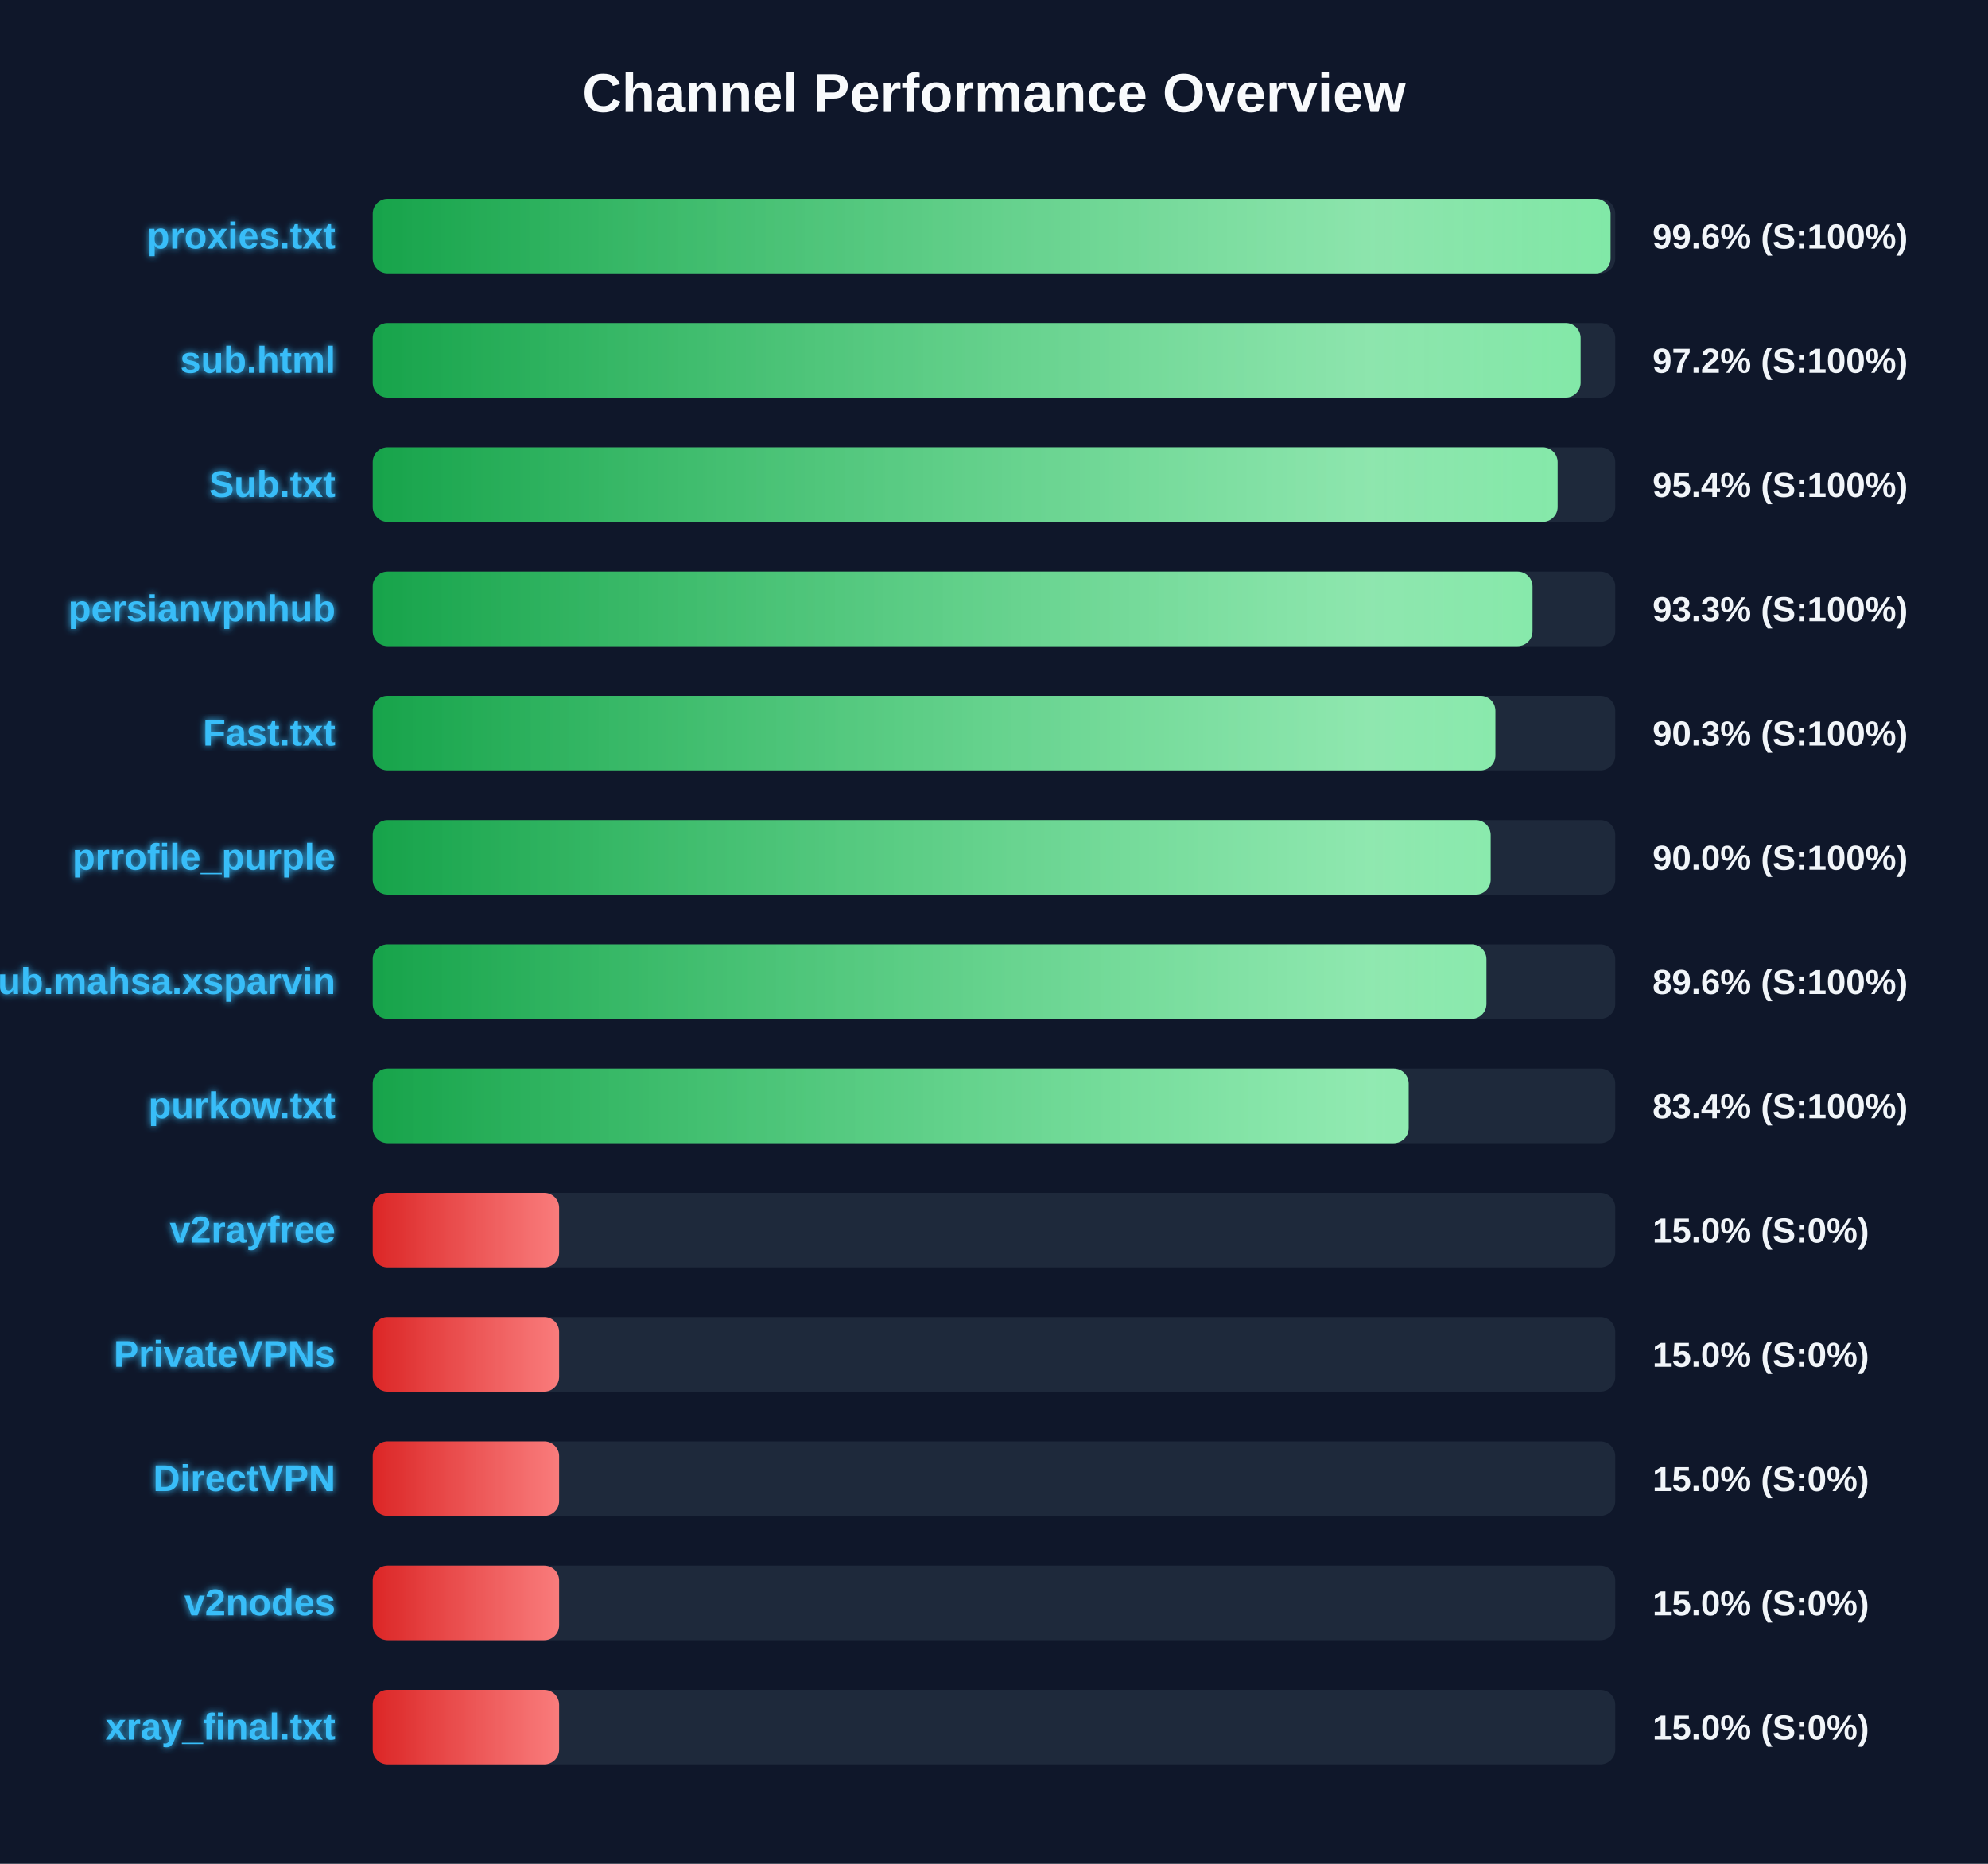
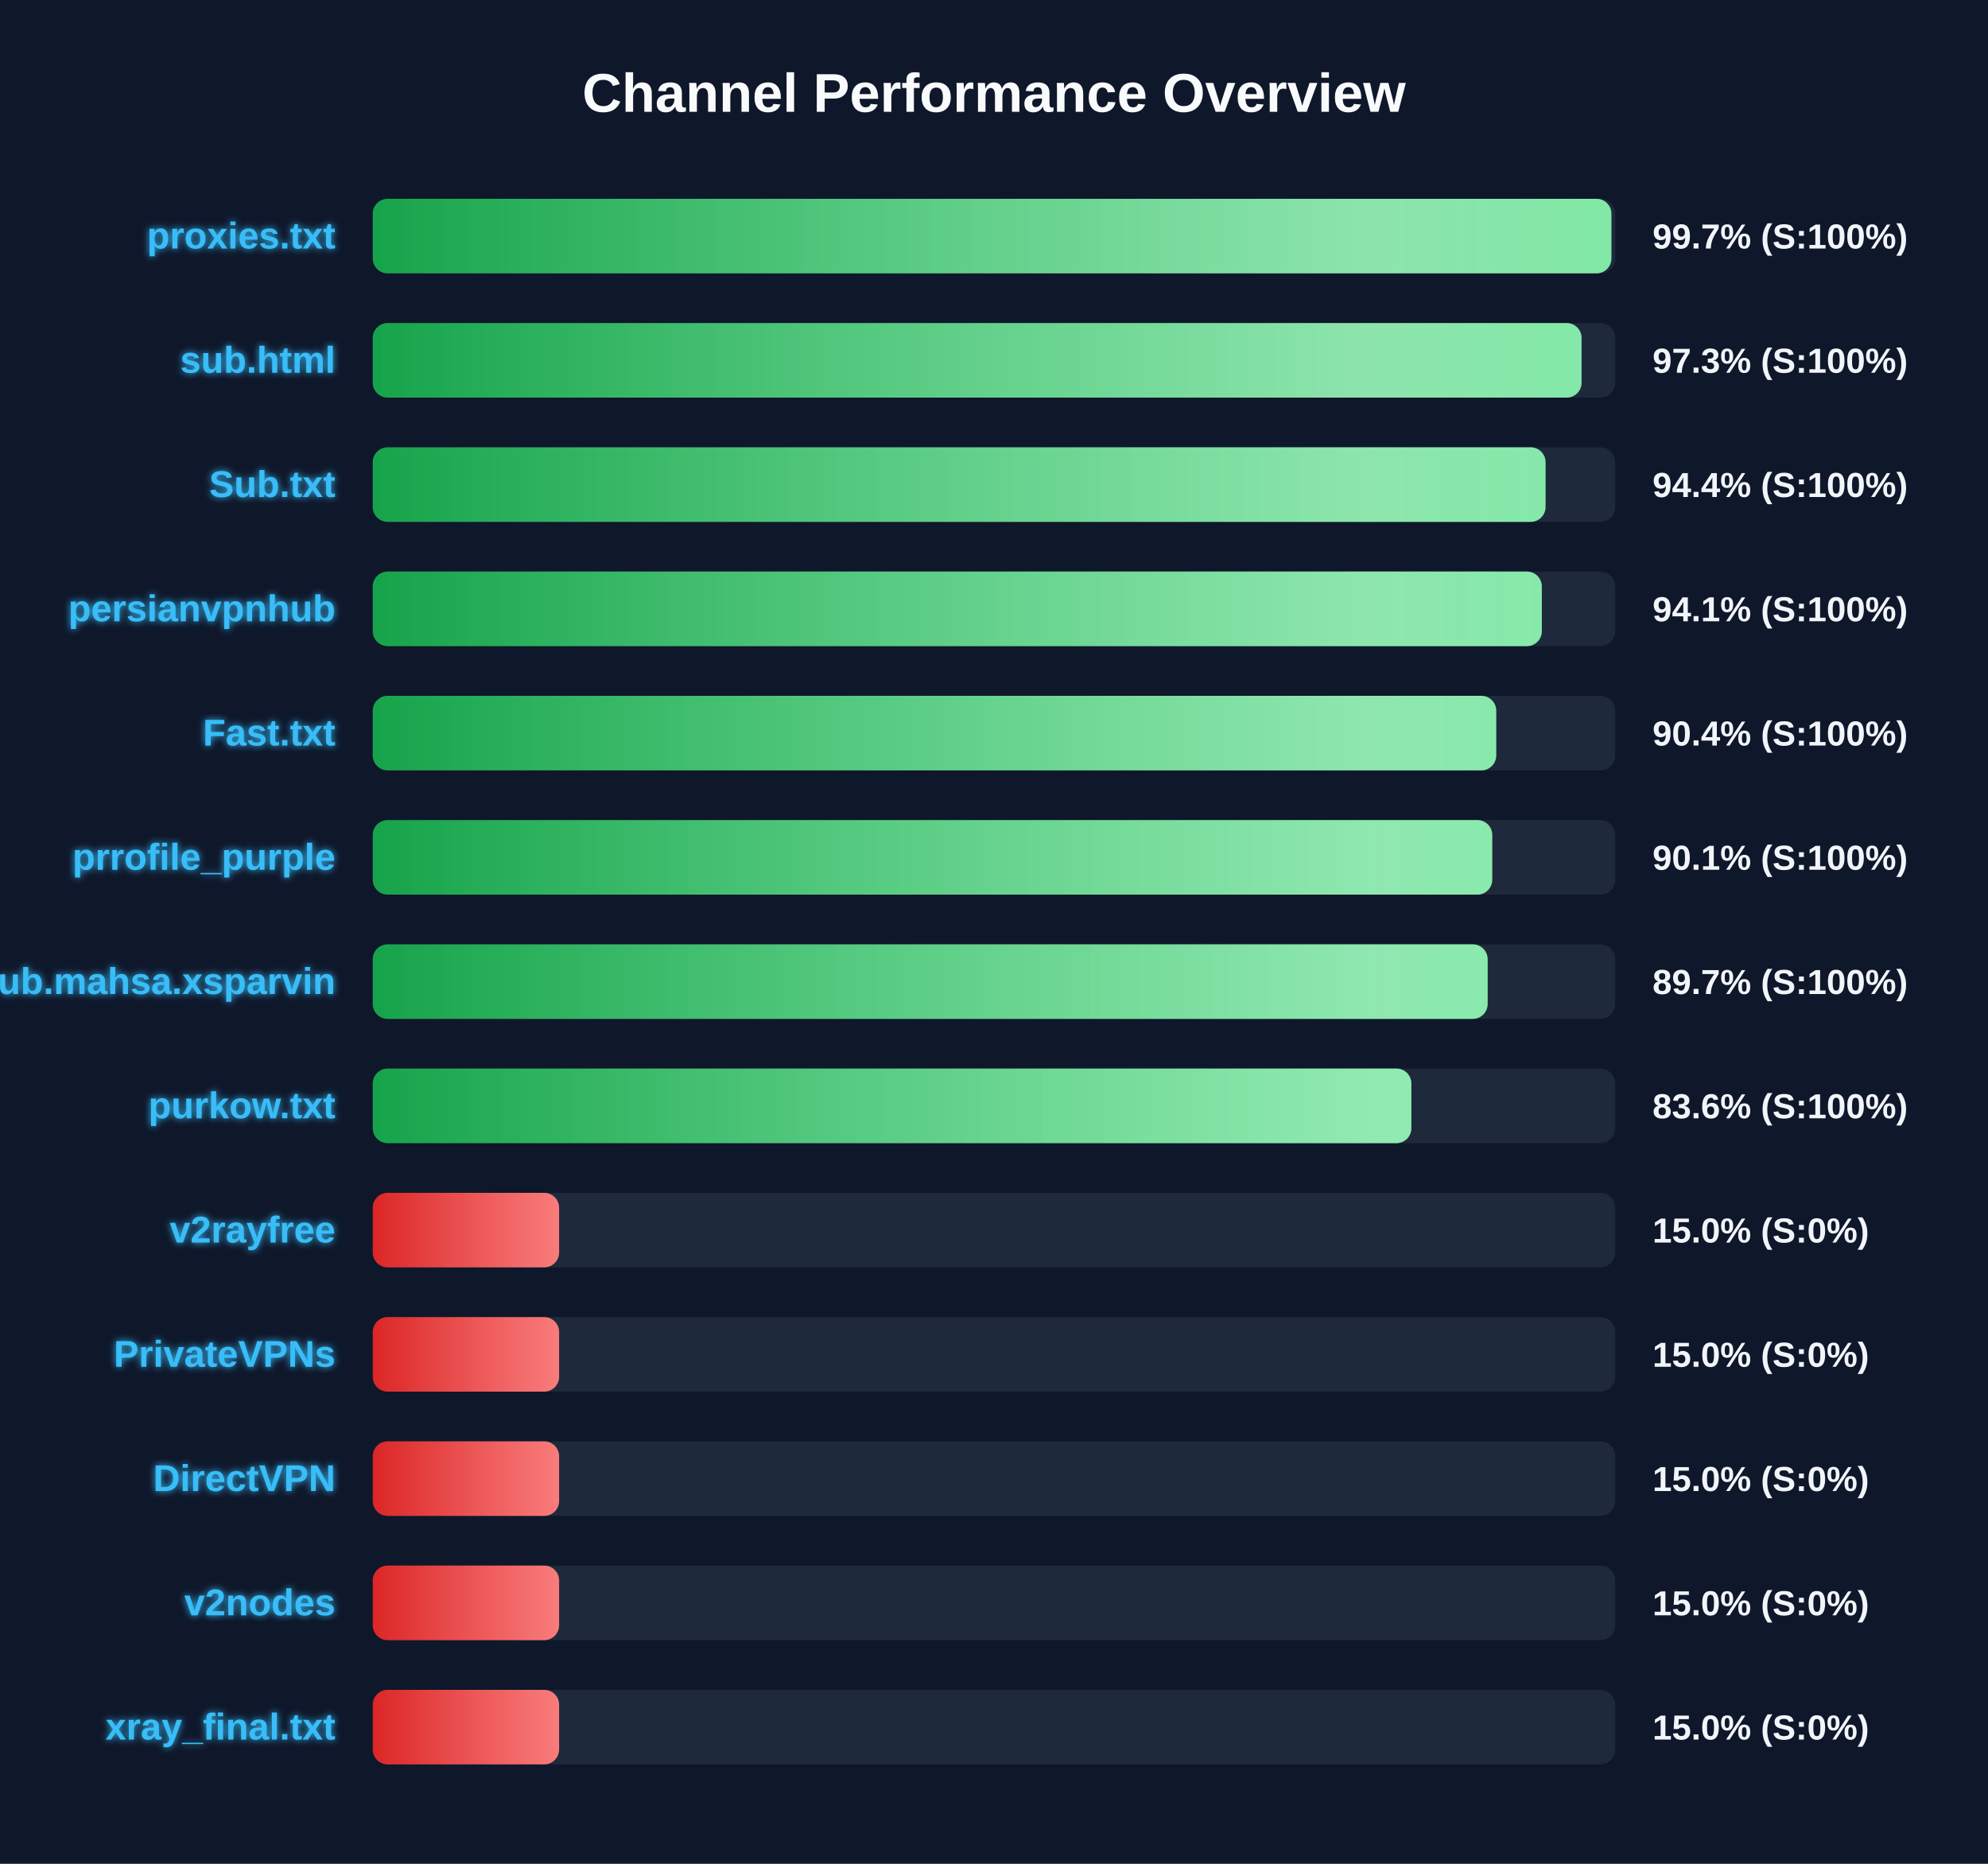
<svg xmlns="http://www.w3.org/2000/svg" width="800" height="750" version="1.1">
  <defs>
    <linearGradient id="grad-green" x1="0%" y1="0%" x2="100%" y2="0%">
      <stop offset="0%" stop-color="#16a34a" />
      <stop offset="100%" stop-color="#4ade80" />
    </linearGradient>
    <linearGradient id="grad-yellow" x1="0%" y1="0%" x2="100%" y2="0%">
      <stop offset="0%" stop-color="#ca8a04" />
      <stop offset="100%" stop-color="#fde047" />
    </linearGradient>
    <linearGradient id="grad-red" x1="0%" y1="0%" x2="100%" y2="0%">
      <stop offset="0%" stop-color="#dc2626" />
      <stop offset="100%" stop-color="#f87171" />
    </linearGradient>
    <linearGradient id="shimmer" x1="0%" y1="0%" x2="100%" y2="0%">
      <stop offset="0%" stop-color="rgba(255,255,255,0)" />
      <stop offset="50%" stop-color="rgba(255,255,255,0.4)" />
      <stop offset="100%" stop-color="rgba(255,255,255,0)" />
    </linearGradient>
    <filter id="glow" x="-20%" y="-20%" width="140%" height="140%">
      <feGaussianBlur stdDeviation="1.5" result="blur" />
      <feComposite in="SourceGraphic" in2="blur" operator="over" />
    </filter>
  </defs>
  <style>
        .bg-rect { fill: #0f172a; }
        .title { font: bold 22px 'Segoe UI', Arial, sans-serif; fill: #f8fafc; }
        .row { font: bold 15px 'Segoe UI', Arial, sans-serif; fill: #38bdf8; filter: url(#glow); }
        .score { font: bold 14px 'Segoe UI', Arial, sans-serif; fill: #f1f5f9; }
        @keyframes shimmer-anim {
            0% { transform: translateX(-100%); }
            100% { transform: translateX(200%); }
        }
        .shimmer-rect {
            animation: shimmer-anim 2.5s infinite linear;
        }
    </style>
  <rect width="100%" height="100%" class="bg-rect" />
  <text x="400" y="45" text-anchor="middle" class="title">Channel Performance Overview</text>
  <rect x="150" y="80" width="500" height="30" fill="#1e293b" rx="6" />
  <clipPath id="clip-0">
-     <rect x="150" y="80" width="498.1" height="30" rx="6" />
+     <rect x="150" y="80" width="498.45" height="30" rx="6" />
  </clipPath>
-   <rect x="150" y="80" width="498.1" height="30" fill="url(#grad-green)" rx="6" />
+   <rect x="150" y="80" width="498.45" height="30" fill="url(#grad-green)" rx="6" />
  <g clip-path="url(#clip-0)">
    <rect x="150" y="80" width="100%" height="30" fill="url(#shimmer)" class="shimmer-rect" />
  </g>
  <text x="135" y="100" text-anchor="end" class="row">proxies.txt</text>
-   <text x="665" y="100" text-anchor="start" class="score">99.6% (S:100%)</text>
+   <text x="665" y="100" text-anchor="start" class="score">99.7% (S:100%)</text>
  <rect x="150" y="130" width="500" height="30" fill="#1e293b" rx="6" />
  <clipPath id="clip-1">
-     <rect x="150" y="130" width="486.05" height="30" rx="6" />
+     <rect x="150" y="130" width="486.45" height="30" rx="6" />
  </clipPath>
-   <rect x="150" y="130" width="486.05" height="30" fill="url(#grad-green)" rx="6" />
+   <rect x="150" y="130" width="486.45" height="30" fill="url(#grad-green)" rx="6" />
  <g clip-path="url(#clip-1)">
    <rect x="150" y="130" width="100%" height="30" fill="url(#shimmer)" class="shimmer-rect" />
  </g>
  <text x="135" y="150" text-anchor="end" class="row">sub.html</text>
-   <text x="665" y="150" text-anchor="start" class="score">97.2% (S:100%)</text>
+   <text x="665" y="150" text-anchor="start" class="score">97.3% (S:100%)</text>
  <rect x="150" y="180" width="500" height="30" fill="#1e293b" rx="6" />
  <clipPath id="clip-2">
-     <rect x="150" y="180" width="476.8" height="30" rx="6" />
+     <rect x="150" y="180" width="471.95" height="30" rx="6" />
  </clipPath>
-   <rect x="150" y="180" width="476.8" height="30" fill="url(#grad-green)" rx="6" />
+   <rect x="150" y="180" width="471.95" height="30" fill="url(#grad-green)" rx="6" />
  <g clip-path="url(#clip-2)">
    <rect x="150" y="180" width="100%" height="30" fill="url(#shimmer)" class="shimmer-rect" />
  </g>
  <text x="135" y="200" text-anchor="end" class="row">Sub.txt</text>
-   <text x="665" y="200" text-anchor="start" class="score">95.4% (S:100%)</text>
+   <text x="665" y="200" text-anchor="start" class="score">94.4% (S:100%)</text>
  <rect x="150" y="230" width="500" height="30" fill="#1e293b" rx="6" />
  <clipPath id="clip-3">
-     <rect x="150" y="230" width="466.7" height="30" rx="6" />
+     <rect x="150" y="230" width="470.45" height="30" rx="6" />
  </clipPath>
-   <rect x="150" y="230" width="466.7" height="30" fill="url(#grad-green)" rx="6" />
+   <rect x="150" y="230" width="470.45" height="30" fill="url(#grad-green)" rx="6" />
  <g clip-path="url(#clip-3)">
    <rect x="150" y="230" width="100%" height="30" fill="url(#shimmer)" class="shimmer-rect" />
  </g>
  <text x="135" y="250" text-anchor="end" class="row">persianvpnhub</text>
-   <text x="665" y="250" text-anchor="start" class="score">93.3% (S:100%)</text>
+   <text x="665" y="250" text-anchor="start" class="score">94.1% (S:100%)</text>
  <rect x="150" y="280" width="500" height="30" fill="#1e293b" rx="6" />
  <clipPath id="clip-4">
-     <rect x="150" y="280" width="451.75" height="30" rx="6" />
+     <rect x="150" y="280" width="452.1" height="30" rx="6" />
  </clipPath>
-   <rect x="150" y="280" width="451.75" height="30" fill="url(#grad-green)" rx="6" />
+   <rect x="150" y="280" width="452.1" height="30" fill="url(#grad-green)" rx="6" />
  <g clip-path="url(#clip-4)">
    <rect x="150" y="280" width="100%" height="30" fill="url(#shimmer)" class="shimmer-rect" />
  </g>
  <text x="135" y="300" text-anchor="end" class="row">Fast.txt</text>
-   <text x="665" y="300" text-anchor="start" class="score">90.3% (S:100%)</text>
+   <text x="665" y="300" text-anchor="start" class="score">90.4% (S:100%)</text>
  <rect x="150" y="330" width="500" height="30" fill="#1e293b" rx="6" />
  <clipPath id="clip-5">
-     <rect x="150" y="330" width="449.85" height="30" rx="6" />
+     <rect x="150" y="330" width="450.5" height="30" rx="6" />
  </clipPath>
-   <rect x="150" y="330" width="449.85" height="30" fill="url(#grad-green)" rx="6" />
+   <rect x="150" y="330" width="450.5" height="30" fill="url(#grad-green)" rx="6" />
  <g clip-path="url(#clip-5)">
    <rect x="150" y="330" width="100%" height="30" fill="url(#shimmer)" class="shimmer-rect" />
  </g>
  <text x="135" y="350" text-anchor="end" class="row">prrofile_purple</text>
-   <text x="665" y="350" text-anchor="start" class="score">90.0% (S:100%)</text>
+   <text x="665" y="350" text-anchor="start" class="score">90.1% (S:100%)</text>
  <rect x="150" y="380" width="500" height="30" fill="#1e293b" rx="6" />
  <clipPath id="clip-6">
-     <rect x="150" y="380" width="448.15" height="30" rx="6" />
+     <rect x="150" y="380" width="448.65" height="30" rx="6" />
  </clipPath>
-   <rect x="150" y="380" width="448.15" height="30" fill="url(#grad-green)" rx="6" />
+   <rect x="150" y="380" width="448.65" height="30" fill="url(#grad-green)" rx="6" />
  <g clip-path="url(#clip-6)">
    <rect x="150" y="380" width="100%" height="30" fill="url(#shimmer)" class="shimmer-rect" />
  </g>
  <text x="135" y="400" text-anchor="end" class="row">Sub.mahsa.xsparvin</text>
-   <text x="665" y="400" text-anchor="start" class="score">89.6% (S:100%)</text>
+   <text x="665" y="400" text-anchor="start" class="score">89.7% (S:100%)</text>
  <rect x="150" y="430" width="500" height="30" fill="#1e293b" rx="6" />
  <clipPath id="clip-7">
-     <rect x="150" y="430" width="416.85" height="30" rx="6" />
+     <rect x="150" y="430" width="417.95" height="30" rx="6" />
  </clipPath>
-   <rect x="150" y="430" width="416.85" height="30" fill="url(#grad-green)" rx="6" />
+   <rect x="150" y="430" width="417.95" height="30" fill="url(#grad-green)" rx="6" />
  <g clip-path="url(#clip-7)">
    <rect x="150" y="430" width="100%" height="30" fill="url(#shimmer)" class="shimmer-rect" />
  </g>
  <text x="135" y="450" text-anchor="end" class="row">purkow.txt</text>
-   <text x="665" y="450" text-anchor="start" class="score">83.4% (S:100%)</text>
+   <text x="665" y="450" text-anchor="start" class="score">83.6% (S:100%)</text>
  <rect x="150" y="480" width="500" height="30" fill="#1e293b" rx="6" />
  <clipPath id="clip-8">
    <rect x="150" y="480" width="75.0" height="30" rx="6" />
  </clipPath>
  <rect x="150" y="480" width="75.0" height="30" fill="url(#grad-red)" rx="6" />
  <g clip-path="url(#clip-8)">
    <rect x="150" y="480" width="100%" height="30" fill="url(#shimmer)" class="shimmer-rect" />
  </g>
  <text x="135" y="500" text-anchor="end" class="row">v2rayfree</text>
  <text x="665" y="500" text-anchor="start" class="score">15.0% (S:0%)</text>
  <rect x="150" y="530" width="500" height="30" fill="#1e293b" rx="6" />
  <clipPath id="clip-9">
    <rect x="150" y="530" width="75.0" height="30" rx="6" />
  </clipPath>
  <rect x="150" y="530" width="75.0" height="30" fill="url(#grad-red)" rx="6" />
  <g clip-path="url(#clip-9)">
    <rect x="150" y="530" width="100%" height="30" fill="url(#shimmer)" class="shimmer-rect" />
  </g>
  <text x="135" y="550" text-anchor="end" class="row">PrivateVPNs</text>
  <text x="665" y="550" text-anchor="start" class="score">15.0% (S:0%)</text>
  <rect x="150" y="580" width="500" height="30" fill="#1e293b" rx="6" />
  <clipPath id="clip-10">
    <rect x="150" y="580" width="75.0" height="30" rx="6" />
  </clipPath>
  <rect x="150" y="580" width="75.0" height="30" fill="url(#grad-red)" rx="6" />
  <g clip-path="url(#clip-10)">
    <rect x="150" y="580" width="100%" height="30" fill="url(#shimmer)" class="shimmer-rect" />
  </g>
  <text x="135" y="600" text-anchor="end" class="row">DirectVPN</text>
  <text x="665" y="600" text-anchor="start" class="score">15.0% (S:0%)</text>
  <rect x="150" y="630" width="500" height="30" fill="#1e293b" rx="6" />
  <clipPath id="clip-11">
    <rect x="150" y="630" width="75.0" height="30" rx="6" />
  </clipPath>
  <rect x="150" y="630" width="75.0" height="30" fill="url(#grad-red)" rx="6" />
  <g clip-path="url(#clip-11)">
    <rect x="150" y="630" width="100%" height="30" fill="url(#shimmer)" class="shimmer-rect" />
  </g>
  <text x="135" y="650" text-anchor="end" class="row">v2nodes</text>
  <text x="665" y="650" text-anchor="start" class="score">15.0% (S:0%)</text>
  <rect x="150" y="680" width="500" height="30" fill="#1e293b" rx="6" />
  <clipPath id="clip-12">
    <rect x="150" y="680" width="75.0" height="30" rx="6" />
  </clipPath>
  <rect x="150" y="680" width="75.0" height="30" fill="url(#grad-red)" rx="6" />
  <g clip-path="url(#clip-12)">
    <rect x="150" y="680" width="100%" height="30" fill="url(#shimmer)" class="shimmer-rect" />
  </g>
  <text x="135" y="700" text-anchor="end" class="row">xray_final.txt</text>
  <text x="665" y="700" text-anchor="start" class="score">15.0% (S:0%)</text>
</svg>
